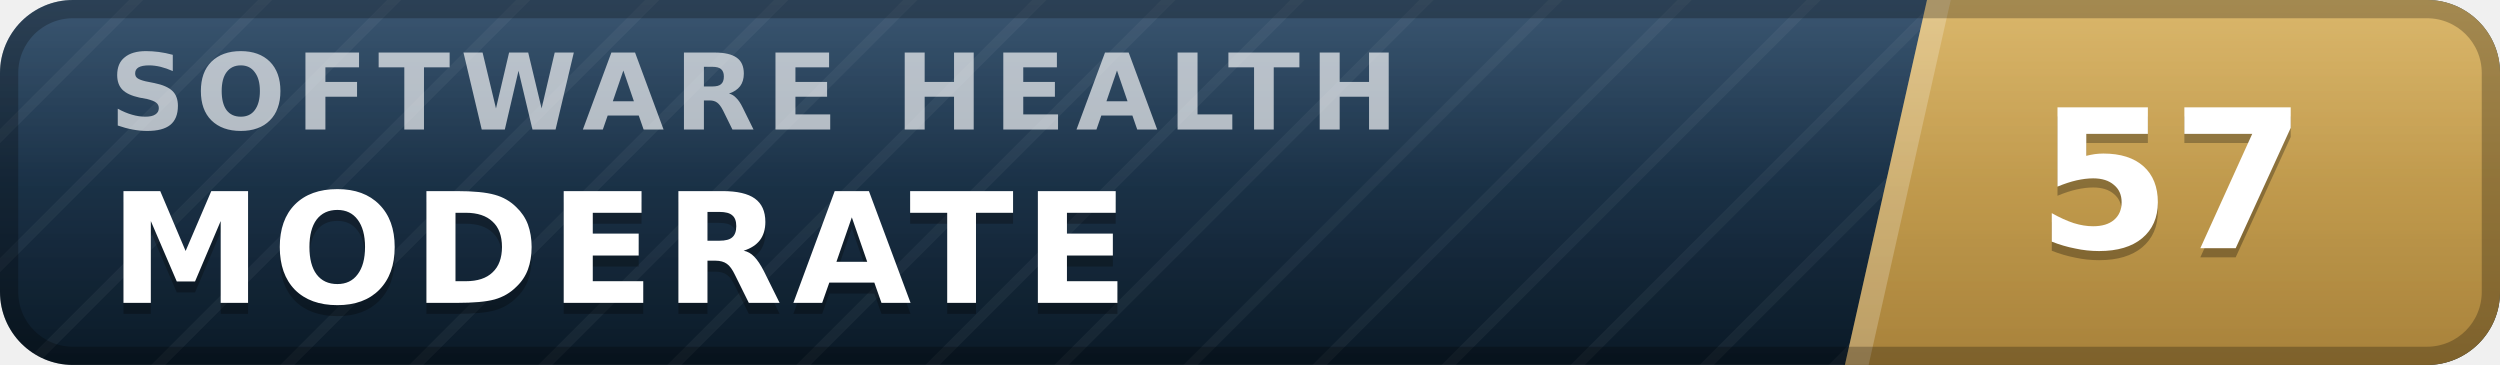
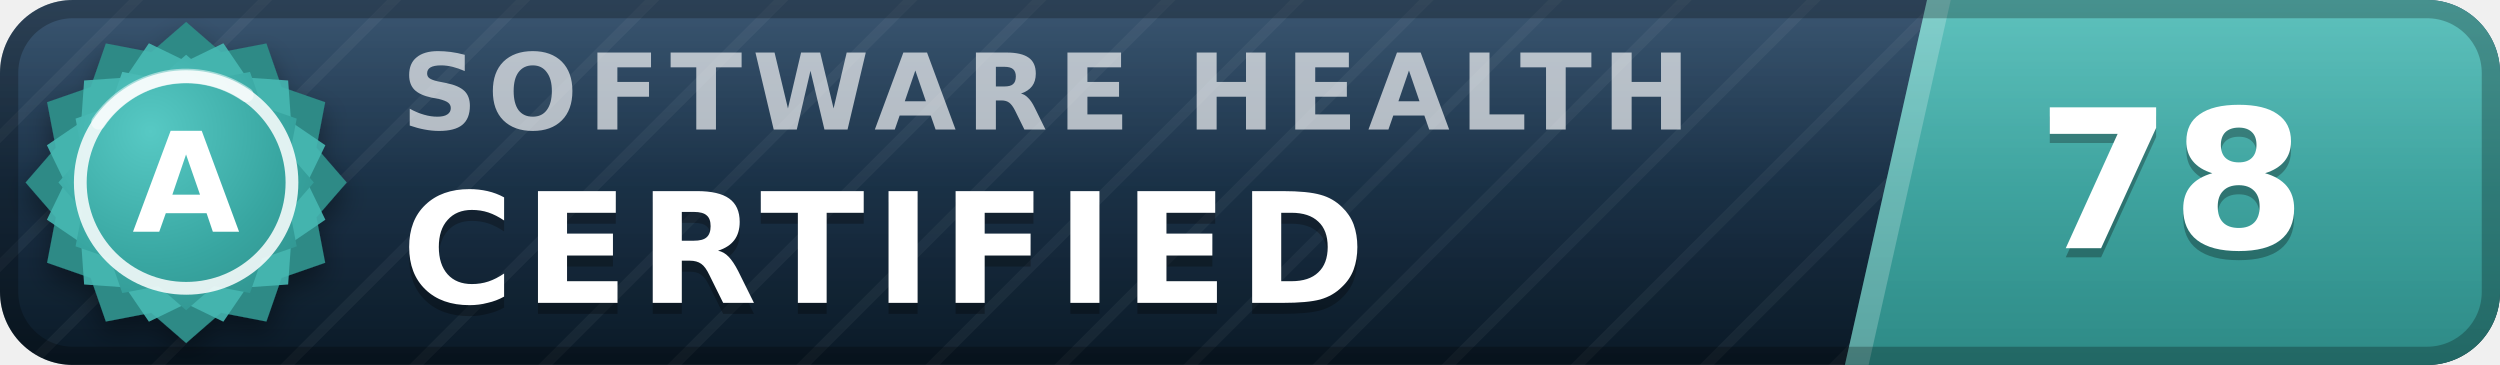
- <svg xmlns="http://www.w3.org/2000/svg" width="137" height="20" viewBox="0 0 137 20" role="img" aria-label="inspect.software software health index 57 of 100, moderate" font-family="Verdana,DejaVu Sans,Geneva,sans-serif">
+ <svg xmlns="http://www.w3.org/2000/svg" width="137" height="20" viewBox="0 0 137 20" role="img" aria-label="inspect.software software health index 78 of 100, certified (grade A)" font-family="Verdana,DejaVu Sans,Geneva,sans-serif">
  <defs>
    <linearGradient id="plate" x1="0" y1="0" x2="0" y2="1">
      <stop offset="0" stop-color="#1d3d5c" />
      <stop offset="1" stop-color="#0a1926" />
    </linearGradient>
    <linearGradient id="endplate" x1="0" y1="0" x2="0" y2="1">
-       <stop offset="0" stop-color="#d5ac55" />
-       <stop offset="1" stop-color="#a8823a" />
+       <stop offset="0" stop-color="#46b8b3" />
+       <stop offset="1" stop-color="#2d8a86" />
    </linearGradient>
    <linearGradient id="gloss" x1="0" y1="0" x2="0" y2="1">
      <stop offset="0" stop-color="#fff" stop-opacity=".13" />
      <stop offset=".5" stop-color="#fff" stop-opacity=".03" />
      <stop offset="1" stop-color="#fff" stop-opacity="0" />
    </linearGradient>
    <pattern id="guilloche" width="5" height="5" patternUnits="userSpaceOnUse" patternTransform="rotate(45)">
      <line x1="0" y1="0" x2="0" y2="5" stroke="#fff" stroke-opacity=".045" stroke-width="1.1" />
    </pattern>
    <clipPath id="rounded">
      <rect width="137" height="20" rx="4" />
    </clipPath>
+     <radialGradient id="sealFace" cx=".36" cy=".3" r=".95">
+       <stop offset="0" stop-color="#57c9c4" />
+       <stop offset=".55" stop-color="#38a6a1" />
+       <stop offset="1" stop-color="#2d8a86" />
+     </radialGradient>
+     <filter id="sealShadow" x="-40%" y="-40%" width="180%" height="180%">
+       <feDropShadow dx="0" dy="0.7" stdDeviation="0.7" flood-color="#000" flood-opacity="0.38" />
+     </filter>
  </defs>
  <g clip-path="url(#rounded)">
    <rect width="137" height="20" fill="url(#plate)" />
    <rect width="137" height="20" fill="url(#guilloche)" />
    <polygon points="105.6,0 137,0 137,20 101.1,20" fill="url(#endplate)" />
    <polygon points="105.6,0 106.9,0 102.4,20 101.1,20" fill="#fff" fill-opacity=".22" />
-     <text x="6.0" y="7.1" font-size="5.8" letter-spacing="0.55" fill="#fff" fill-opacity=".66" font-weight="bold" textLength="76.3" lengthAdjust="spacing">SOFTWARE HEALTH</text>
-     <text x="6.0" y="17.2" font-size="8.4" fill="#000" fill-opacity=".3" font-weight="bold" letter-spacing="0.55" textLength="59.5" lengthAdjust="spacing">MODERATE</text>
-     <text x="6.0" y="16.6" font-size="8.4" fill="#fff" font-weight="bold" letter-spacing="0.55" textLength="59.5" lengthAdjust="spacing">MODERATE</text>
-     <text x="119.0" y="14.1" font-size="10.6" fill="#000" fill-opacity=".3" font-weight="bold" text-anchor="middle">57</text>
-     <text x="119.0" y="13.6" font-size="10.6" fill="#fff" font-weight="bold" text-anchor="middle">57</text>
+     <text x="22.0" y="7.1" font-size="5.8" letter-spacing="0.55" fill="#fff" fill-opacity=".66" font-weight="bold" textLength="76.3" lengthAdjust="spacing">SOFTWARE HEALTH</text>
+     <text x="22.0" y="17.2" font-size="8.4" fill="#000" fill-opacity=".3" font-weight="bold" letter-spacing="0.55" textLength="57.7" lengthAdjust="spacing">CERTIFIED</text>
+     <text x="22.0" y="16.6" font-size="8.4" fill="#fff" font-weight="bold" letter-spacing="0.55" textLength="57.7" lengthAdjust="spacing">CERTIFIED</text>
+     <text x="119.0" y="14.1" font-size="10.6" fill="#000" fill-opacity=".3" font-weight="bold" text-anchor="middle">78</text>
+     <text x="119.0" y="13.6" font-size="10.6" fill="#fff" font-weight="bold" text-anchor="middle">78</text>
    <rect width="137" height="20" fill="url(#gloss)" />
  </g>
  <rect x=".5" y=".5" width="136" height="19" rx="3.5" fill="none" stroke="#000" stroke-opacity=".25" />
+   <g filter="url(#sealShadow)">
+     <path d="M10.20 1.20 L12.11 2.86 L14.60 2.38 L15.43 4.77 L17.82 5.60 L17.34 8.09 L19.00 10.00 L17.34 11.91 L17.82 14.40 L15.43 15.23 L14.60 17.62 L12.11 17.14 L10.20 18.80 L8.29 17.14 L5.80 17.62 L4.97 15.23 L2.58 14.40 L3.06 11.91 L1.40 10.00 L3.06 8.09 L2.58 5.60 L4.97 4.77 L5.80 2.38 L8.29 2.86 L10.20 1.20 Z" fill="#2d8a86" />
+   </g>
+   <path d="M12.24 2.37 L13.52 4.25 L15.79 4.41 L15.95 6.68 L17.83 7.96 L16.84 10.00 L17.83 12.04 L15.95 13.32 L15.79 15.59 L13.52 15.75 L12.24 17.63 L10.20 16.64 L8.16 17.63 L6.88 15.75 L4.61 15.59 L4.45 13.32 L2.57 12.04 L3.56 10.00 L2.57 7.96 L4.45 6.68 L4.61 4.41 L6.88 4.25 L8.16 2.37 L10.20 3.36 L12.24 2.37 Z" fill="#46b8b3" fill-opacity=".9" />
+   <path d="M10.20 3.00 L11.72 4.32 L13.70 3.94 L14.36 5.84 L16.26 6.50 L15.88 8.48 L17.20 10.00 L15.88 11.52 L16.26 13.50 L14.36 14.16 L13.70 16.06 L11.72 15.68 L10.20 17.00 L8.68 15.68 L6.70 16.06 L6.04 14.16 L4.14 13.50 L4.52 11.52 L3.20 10.00 L4.52 8.48 L4.14 6.50 L6.04 5.84 L6.70 3.94 L8.68 4.32 L10.20 3.00 Z" fill="url(#sealFace)" />
+   <circle cx="10.2" cy="10.0" r="5.8" fill="none" stroke="#fff" stroke-opacity=".85" stroke-width=".7" />
+   <path d="M5.4 6.7 A5.8 5.8 0 0 1 13.5 5.2" stroke="#fff" stroke-opacity=".5" stroke-width=".8" fill="none" stroke-linecap="round" />
+   <text x="10.2" y="12.7" font-size="7.6" fill="#fff" font-weight="bold" text-anchor="middle" letter-spacing=".2">A</text>
</svg>
